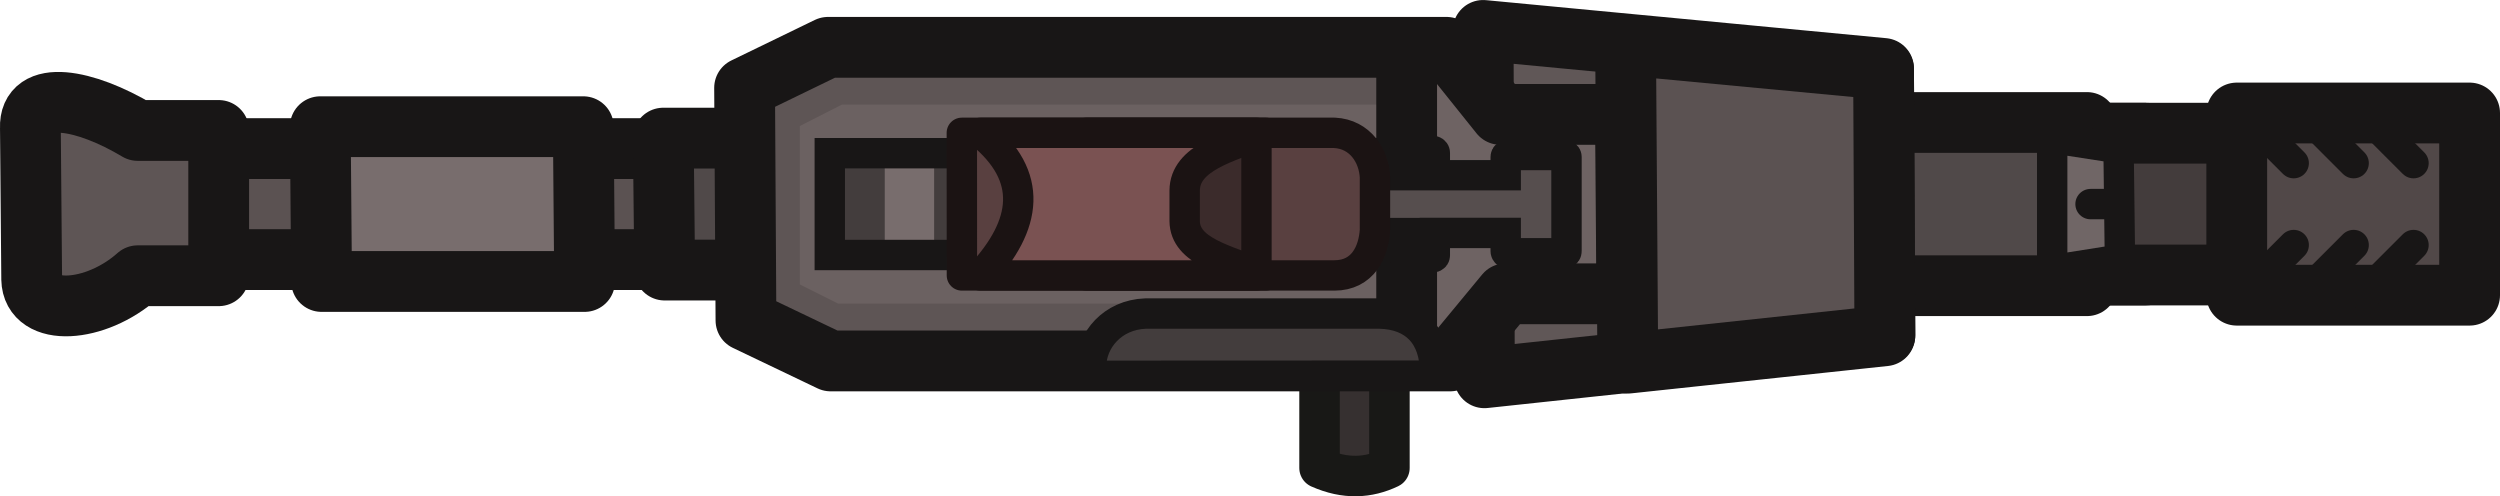
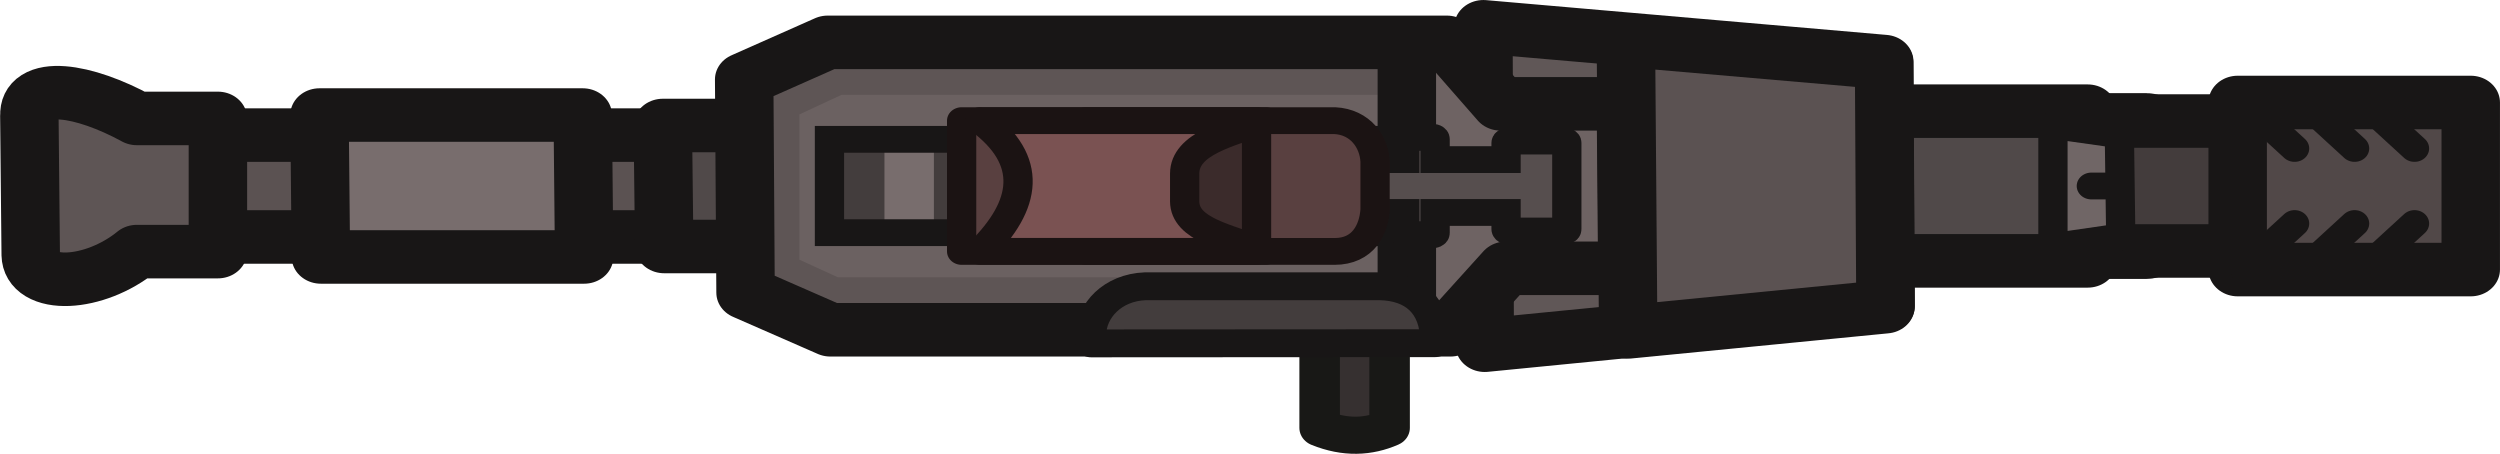
- <svg xmlns="http://www.w3.org/2000/svg" width="123.435" height="24.489" viewBox="0 0 32.659 6.479">
-   <path class="cls-12" d="M214.665-15.582h2.51c.031 0 .055.03.055.065v1.679c0 .035-.024.064-.056.064h-2.51c-.03 0-.055-.03-.055-.064v-1.676c0-.036.024-.065.056-.065z" style="fill:#57574f;fill-opacity:1;stroke:#181616;stroke-width:.838px;stroke-linecap:round;stroke-linejoin:round;stroke-opacity:1" transform="translate(-189.142 17.344)" />
-   <path style="fill:#5b5252;fill-opacity:1;stroke:#181616;stroke-width:.794;stroke-linejoin:round;stroke-dasharray:none;stroke-opacity:1" d="m189.597-15.403.017 1.45h8.91l-.018-1.45z" transform="translate(-189.142 17.344)" />
-   <path style="fill:#504949;fill-opacity:1;stroke:#181616;stroke-width:.794;stroke-linejoin:round;stroke-dasharray:none;stroke-opacity:1" d="m197.807-15.54.018 1.724h1.501l-.017-1.724z" transform="translate(-189.142 17.344)" />
-   <path style="fill:#786d6d;fill-opacity:1;stroke:#181616;stroke-width:.794;stroke-linejoin:round;stroke-dasharray:none;stroke-opacity:1" d="m193.326-15.689.017 2.022h3.436l-.017-2.022z" transform="translate(-189.142 17.344)" />
-   <path style="fill:#504949;fill-opacity:1;fill-rule:evenodd;stroke:#181616;stroke-width:.794px;stroke-linecap:round;stroke-linejoin:round;stroke-miterlimit:5.89;stroke-opacity:1" class="cls-3" d="M212.431-15.744h3.974v2.132h-3.974z" transform="translate(-189.142 17.344)" />
-   <path style="fill:#433c3c;fill-opacity:1;fill-rule:evenodd;stroke:#181616;stroke-width:.794px;stroke-linecap:round;stroke-linejoin:round;stroke-miterlimit:5.89;stroke-opacity:1" class="cls-3" d="M216.42-15.604h2.826v1.852h-2.826z" transform="translate(-189.142 17.344)" />
-   <path style="fill:#514848;fill-opacity:1;fill-rule:evenodd;stroke:#181616;stroke-width:.794px;stroke-linecap:round;stroke-linejoin:round;stroke-miterlimit:5.89;stroke-opacity:1" class="cls-3" d="M218.362-15.868h3.042v2.38h-3.042z" transform="translate(-189.142 17.344)" />
-   <path style="fill:#363030;fill-opacity:1;stroke:#181816;stroke-width:.529;stroke-linecap:round;stroke-linejoin:round;stroke-dasharray:none;stroke-opacity:1" d="M207.293-13.166v1.935c-.275.131-.575.15-.913 0v-1.951z" transform="translate(-189.142 17.344)" />
-   <path style="fill:#5e5555;fill-opacity:1;stroke:none;stroke-width:.794;stroke-linejoin:round;stroke-dasharray:none;stroke-opacity:1" d="m198.75-16.197.018 3.039 1.107.529h7.638l-.018-4.097h-7.655z" transform="translate(-189.142 17.344)" />
-   <path style="fill:#6b6161;fill-opacity:1;stroke:none;stroke-width:.794;stroke-linecap:butt;stroke-linejoin:round;stroke-dasharray:none;stroke-opacity:1" d="M207.3-15.978h-7.159l-.55.28v2.07l.5.25h7.244z" transform="translate(-189.142 17.344)" />
-   <g style="fill:#786d6d;fill-opacity:1">
-     <path style="color:#000;fill:#786d6d;fill-opacity:1;stroke-linejoin:round;-inkscape-stroke:none" d="M207.793-14.678h-7.614M200.18-15.34v1.324h7.613v-1.324z" transform="translate(-189.142 17.344)" />
+ <svg xmlns="http://www.w3.org/2000/svg" width="133.982" height="24.309" viewBox="0 0 35.449 6.432" version="1.1" id="svg1">
+   <defs id="defs1" />
+   <g id="layer1" transform="translate(-265.329,-119.3271)">
+     <g id="g373-2" transform="matrix(1.086448,0,0,0.9950139,59.82007,136.5694)">
+       <path id="rect149-2-0-1-8" class="cls-12" d="m 214.665,-15.582 h 2.509 c 0.032,0 0.056,0.029 0.056,0.065 v 1.679 c 0,0.035 -0.024,0.065 -0.056,0.065 h -2.509 c -0.032,0 -0.056,-0.029 -0.056,-0.065 v -1.676 c 0,-0.035 0.024,-0.065 0.056,-0.065 z" style="fill:#57574f;fill-opacity:1;stroke:#181616;stroke-width:0.838px;stroke-linecap:round;stroke-linejoin:round;stroke-opacity:1" />
+       <path style="fill:#5b5252;fill-opacity:1;stroke:#181616;stroke-width:0.763;stroke-linejoin:round;stroke-dasharray:none;stroke-opacity:1" d="m 189.597,-15.403 0.018,1.451 h 8.91 l -0.018,-1.451 z" id="path130-0-3" />
+       <path style="fill:#504949;fill-opacity:1;stroke:#181616;stroke-width:0.763;stroke-linejoin:round;stroke-dasharray:none;stroke-opacity:1" d="m 197.807,-15.54 0.018,1.724 h 1.502 l -0.018,-1.724 z" id="path130-7-1-7" />
+       <path style="fill:#786d6d;fill-opacity:1;stroke:#181616;stroke-width:0.763;stroke-linejoin:round;stroke-dasharray:none;stroke-opacity:1" d="m 193.326,-15.689 0.018,2.022 h 3.436 l -0.018,-2.022 z" id="path130-7-1-8-4" />
+       <path id="rect15685-8-3-53-9-2-7-8-1-4-7-0-1-8-18-0-1-4-2-5-2-7-7-0" style="fill:#504949;fill-opacity:1;fill-rule:evenodd;stroke:#181616;stroke-width:0.763;stroke-linecap:round;stroke-linejoin:round;stroke-miterlimit:5.89;stroke-dasharray:none;stroke-opacity:1" class="cls-3" d="m 212.431,-15.744 h 3.974 v 2.133 h -3.974 z" />
+       <path id="rect15685-8-3-53-9-2-7-8-1-4-7-0-1-8-18-0-1-4-2-5-2-7-7-8-5" style="fill:#433c3c;fill-opacity:1;fill-rule:evenodd;stroke:#181616;stroke-width:0.763;stroke-linecap:round;stroke-linejoin:round;stroke-miterlimit:5.89;stroke-dasharray:none;stroke-opacity:1" class="cls-3" d="m 216.42,-15.604 h 2.826 v 1.852 h -2.826 z" />
+       <path id="rect15685-8-3-53-9-2-7-8-1-4-7-0-1-8-18-0-1-4-2-5-2-7-7-8-2-1" style="fill:#514848;fill-opacity:1;fill-rule:evenodd;stroke:#181616;stroke-width:0.763;stroke-linecap:round;stroke-linejoin:round;stroke-miterlimit:5.89;stroke-dasharray:none;stroke-opacity:1" class="cls-3" d="m 218.362,-15.868 h 3.042 v 2.381 h -3.042 z" />
+       <path style="fill:#363030;fill-opacity:1;stroke:#181816;stroke-width:0.529;stroke-linecap:round;stroke-linejoin:round;stroke-dasharray:none;stroke-opacity:1" d="m 207.293,-13.166 v 1.935 c -0.275,0.131 -0.576,0.149 -0.913,0 v -1.951 z" id="path127-2-9-0-8" />
+       <path style="fill:#5e5555;fill-opacity:1;stroke:none;stroke-width:0.794;stroke-linejoin:round;stroke-dasharray:none;stroke-opacity:1" d="m 198.751,-16.197 0.018,3.039 1.107,0.529 h 7.638 l -0.018,-4.097 -7.655,2e-6 z" id="path130-73-5-8-8" />
+       <path style="fill:#6b6161;fill-opacity:1;stroke:none;stroke-width:0.794;stroke-linecap:butt;stroke-linejoin:round;stroke-dasharray:none;stroke-opacity:1" d="m 207.3,-15.978 h -7.159 l -0.551,0.28 v 2.07 l 0.501,0.251 h 7.244 z" id="path292-3-8" />
+       <g id="path143-6-0" style="fill:#786d6d;fill-opacity:1">
+         <path style="color:#000000;fill:#786d6d;fill-opacity:1;stroke-linejoin:round;-inkscape-stroke:none" d="m 207.793,-14.678 c -2.529,0 -4.947,0 -7.614,0" id="path366-7" />
+         <path style="color:#000000;fill:#786d6d;fill-opacity:1;stroke-linejoin:round;-inkscape-stroke:none" d="m 200.18,-15.34 v 1.324 h 7.613 v -1.324 z" id="path367-7" />
+       </g>
+       <path style="fill:none;fill-opacity:1;stroke:#433d3d;stroke-width:0.794;stroke-linecap:butt;stroke-linejoin:round;stroke-dasharray:none;stroke-opacity:1" d="m 200.303,-15.345 v 1.334" id="path141-45-3" />
+       <path style="fill:none;fill-opacity:1;stroke:#433d3d;stroke-width:0.794;stroke-linecap:butt;stroke-linejoin:round;stroke-dasharray:none;stroke-opacity:1" d="m 201.742,-15.345 v 1.334" id="path141-2-3-7" />
+       <path style="fill:none;fill-opacity:1;stroke:#433d3d;stroke-width:0.794;stroke-linecap:butt;stroke-linejoin:round;stroke-dasharray:none;stroke-opacity:1" d="m 203.183,-15.345 v 1.334" id="path141-2-7-1-1" />
+       <path style="fill:none;fill-opacity:1;stroke:#433d3d;stroke-width:0.794;stroke-linecap:butt;stroke-linejoin:round;stroke-dasharray:none;stroke-opacity:1" d="m 204.626,-15.345 v 1.334" id="path141-2-6-4-2" />
+       <path style="fill:none;fill-opacity:1;stroke:#433d3d;stroke-width:0.794;stroke-linecap:butt;stroke-linejoin:round;stroke-dasharray:none;stroke-opacity:1" d="m 206.068,-15.345 v 1.334" id="path141-2-7-5-5-1" />
+       <path style="fill:#57574f;fill-opacity:1;stroke:#282825;stroke-width:0.794;stroke-linecap:butt;stroke-linejoin:round;stroke-dasharray:none;stroke-opacity:1" d="m 207.511,-15.345 v 1.334" id="path141-2-7-5-0-1-1" />
+       <path style="fill:none;fill-opacity:1;stroke:#181616;stroke-width:0.382;stroke-linecap:butt;stroke-linejoin:miter;stroke-dasharray:none;stroke-opacity:1" d="m 207.548,-15.343 h -7.566 v 1.33 h 7.567 z" id="path147-4-3-7-4-7-7-0" />
+       <path style="fill:#605757;fill-opacity:1;stroke:#181616;stroke-width:0.763;stroke-linejoin:round;stroke-dasharray:none;stroke-opacity:1" d="m 208.517,-16.947 0.018,4.538 5.232,-0.562 -0.018,-3.48 z" id="path130-73-8-3-6" />
+       <path style="fill:#6e6363;fill-opacity:1;stroke:none;stroke-width:0.794;stroke-linecap:butt;stroke-linejoin:round;stroke-dasharray:none;stroke-opacity:1" d="m 207.268,-16.484 h 0.756 l 0.327,0.529 h 1.835 v 2.555 h -1.531 l -0.444,0.529 h -0.943 z" id="path294-26-2" />
+       <path style="fill:none;fill-opacity:1;stroke:#181616;stroke-width:0.763;stroke-linejoin:round;stroke-dasharray:none;stroke-opacity:1" d="m 198.869,-16.197 0.018,3.039 1.107,0.529 h 8.093 l 0.725,-0.876 h 1.583 l -0.018,-2.344 -1.635,1e-6 -0.702,-0.876 -8.081,2e-6 z" id="path130-73-0-5" />
+       <path style="fill:#5e5555;fill-opacity:1;stroke:#181616;stroke-width:0.763;stroke-linejoin:round;stroke-dasharray:none;stroke-opacity:1" d="m 189.539,-15.675 0.018,1.98 c 0.011,0.495 0.835,0.442 1.385,-0.048 h 1.058 v -1.898 h -1.058 c -0.685,-0.409 -1.421,-0.549 -1.402,-0.035 z" id="path130-6-3-1" />
+       <path style="fill:#505049;fill-opacity:1;stroke:#181616;stroke-width:0.763;stroke-linecap:butt;stroke-linejoin:round;stroke-dasharray:none;stroke-opacity:1" d="m 207.518,-16.636 v 3.917" id="path293-8-2" />
+       <path style="fill:#5b5252;fill-opacity:1;stroke:#181616;stroke-width:0.763;stroke-linejoin:round;stroke-dasharray:none;stroke-opacity:1" d="m 210.407,-12.599 3.358,-0.359 -0.018,-3.48 -3.37,-0.318 z" id="path130-73-8-9-73-3" />
+       <path class="cls-8" d="m 209.606,-15.293 v 1.23 c 0,0.026 -0.026,0.026 -0.026,0.026 h -0.741 c -0.026,0 -0.026,-0.026 -0.026,-0.026 v -0.238 h -0.926 v 0.291 c 0,0.026 -0.026,0.026 -0.026,0.026 h -0.344 c -0.026,0 -0.026,-0.026 -0.026,-0.026 v -0.291 h -0.476 c -0.026,0 -0.026,-0.026 -0.026,-0.026 v -0.701 c 0,0 0,-0.026 0.026,-0.026 h 0.476 v -0.291 c 0,0 0,-0.026 0.026,-0.026 h 0.344 c 0,0 0.026,0 0.026,0.026 v 0.291 h 0.926 v -0.238 c 0,0 0,-0.026 0.026,-0.026 h 0.741 c 0,0 0.026,0 0.026,0.026 z" id="path5-4-1-6-1" style="fill:#564e4e;fill-opacity:1;fill-rule:evenodd;stroke:#181616;stroke-width:0.382;stroke-linecap:round;stroke-miterlimit:15.118;stroke-dasharray:none;stroke-opacity:1" />
+       <path style="fill:#706666;fill-opacity:1;stroke:#181616;stroke-width:0.382;stroke-linejoin:round;stroke-dasharray:none;stroke-opacity:1" d="m 215.951,-15.541 -4e-5,1.727 0.885,-0.14 -0.018,-1.453 z" id="path130-7-8-7-3-4-5" />
+       <g id="g368-2" transform="translate(0.04092564,0.018934)" style="stroke-width:0.382;stroke-dasharray:none">
+         <path style="fill:#706666;fill-opacity:1;stroke:#181616;stroke-width:0.382;stroke-linecap:round;stroke-linejoin:round;stroke-dasharray:none;stroke-opacity:1" d="m 219.064,-14.162 -0.653,0.653 0.026,0.015 v 0.003" id="path368-7" />
+         <path style="fill:#706666;fill-opacity:1;stroke:#181616;stroke-width:0.382;stroke-linecap:round;stroke-linejoin:round;stroke-dasharray:none;stroke-opacity:1" d="m 219.847,-14.162 -0.653,0.653 0.026,0.015 v 0.003" id="path368-6-6" />
+         <path style="fill:#706666;fill-opacity:1;stroke:#181616;stroke-width:0.382;stroke-linecap:round;stroke-linejoin:round;stroke-dasharray:none;stroke-opacity:1" d="m 220.629,-14.162 -0.653,0.653 0.026,0.015 v 0.003" id="path368-6-7-6" />
+         <path style="fill:#706666;fill-opacity:1;stroke:#181616;stroke-width:0.382;stroke-linecap:round;stroke-linejoin:round;stroke-dasharray:none;stroke-opacity:1" d="m 219.064,-15.232 -0.653,-0.653 0.026,-0.015 v -0.003" id="path368-9-2" />
+         <path style="fill:#706666;fill-opacity:1;stroke:#181616;stroke-width:0.382;stroke-linecap:round;stroke-linejoin:round;stroke-dasharray:none;stroke-opacity:1" d="m 219.847,-15.232 -0.653,-0.653 0.026,-0.015 v -0.003" id="path368-6-0-8" />
+         <path style="fill:#706666;fill-opacity:1;stroke:#181616;stroke-width:0.382;stroke-linecap:round;stroke-linejoin:round;stroke-dasharray:none;stroke-opacity:1" d="m 220.629,-15.232 -0.653,-0.653 0.026,-0.015 v -0.003" id="path368-6-7-5-9" />
+       </g>
+       <path style="fill:#514848;fill-opacity:1;stroke:#181616;stroke-width:0.382;stroke-linecap:round;stroke-linejoin:round;stroke-dasharray:none;stroke-opacity:1" d="m 216.691,-14.678 h -0.239" id="path371-5" />
+       <path style="fill:#433d3d;fill-opacity:1;stroke:#181616;stroke-width:0.397;stroke-linejoin:round;stroke-dasharray:none;stroke-opacity:1" d="m 203.396,-12.435 v -0.122 c 0.001,-0.344 0.281,-0.675 0.709,-0.692 h 3.06 c 0.447,0.01 0.727,0.278 0.724,0.782 v 0.029 z" id="path77-6-7-8-4-1" />
+       <g id="g372-2" transform="translate(-0.2338608,-0.13447)" style="stroke-width:0.382;stroke-dasharray:none">
+         <path id="rect15685-8-3-53-9-2-7-8-1-4-7-0-1-8-18-0-1-4-2-5-2-7-7-3-21" style="fill:#594040;fill-opacity:1;fill-rule:evenodd;stroke:#1b1313;stroke-width:0.382;stroke-linecap:round;stroke-linejoin:round;stroke-miterlimit:5.89;stroke-dasharray:none;stroke-opacity:1" class="cls-3" d="m 201.941,-15.475 h 4.867 c 0.337,0.017 0.518,0.303 0.529,0.582 v 0.69 c -0.017,0.286 -0.158,0.592 -0.529,0.592 h -4.867 z" />
+         <path id="rect15685-8-3-53-9-2-7-8-1-4-7-0-1-8-18-0-1-4-2-5-2-7-7-3-7-6" style="fill:#3b2b2b;fill-opacity:1;fill-rule:evenodd;stroke:#1b1313;stroke-width:0.382;stroke-linecap:round;stroke-linejoin:round;stroke-miterlimit:5.89;stroke-dasharray:none;stroke-opacity:1" class="cls-3" d="m 203.569,-15.475 h 2.221 v 1.864 h -2.221 z" />
+         <path id="rect15685-8-3-53-9-2-7-8-1-4-7-0-1-8-18-0-1-4-2-5-2-7-7-3-2-0" style="fill:#7a5252;fill-opacity:1;fill-rule:evenodd;stroke:#1b1313;stroke-width:0.382;stroke-linecap:round;stroke-linejoin:round;stroke-miterlimit:5.89;stroke-dasharray:none;stroke-opacity:1" class="cls-3" d="m 202.184,-15.475 h 3.726 c -0.49,0.185 -1.057,0.329 -1.058,0.755 v 0.397 c 0.004,0.395 0.532,0.506 1.058,0.711 h -3.726 c 0.616,-0.664 0.699,-1.296 0,-1.864 z" />
+       </g>
+     </g>
  </g>
-   <path style="fill:none;fill-opacity:1;stroke:#433d3d;stroke-width:.794;stroke-linecap:butt;stroke-linejoin:round;stroke-dasharray:none;stroke-opacity:1" d="M200.303-15.345v1.334M201.742-15.345v1.334M203.183-15.345v1.334M204.626-15.345v1.334M206.068-15.345v1.334" transform="translate(-189.142 17.344)" />
-   <path style="fill:#57574f;fill-opacity:1;stroke:#282825;stroke-width:.794;stroke-linecap:butt;stroke-linejoin:round;stroke-dasharray:none;stroke-opacity:1" d="M207.511-15.345v1.334" transform="translate(-189.142 17.344)" />
-   <path style="fill:none;fill-opacity:1;stroke:#181616;stroke-width:.397;stroke-linecap:butt;stroke-linejoin:miter;stroke-dasharray:none;stroke-opacity:1" d="M207.548-15.343h-7.566v1.33h7.567z" transform="translate(-189.142 17.344)" />
-   <path style="fill:#605757;fill-opacity:1;stroke:#181616;stroke-width:.794;stroke-linejoin:round;stroke-dasharray:none;stroke-opacity:1" d="m208.517-16.947.017 4.538 5.232-.561-.018-3.48z" transform="translate(-189.142 17.344)" />
-   <path style="fill:#6e6363;fill-opacity:1;stroke:none;stroke-width:.794;stroke-linecap:butt;stroke-linejoin:round;stroke-dasharray:none;stroke-opacity:1" d="M207.268-16.484h.757l.327.529h1.835v2.555h-1.53l-.445.529h-.944z" transform="translate(-189.142 17.344)" />
-   <path style="fill:none;fill-opacity:1;stroke:#181616;stroke-width:.794;stroke-linejoin:round;stroke-dasharray:none;stroke-opacity:1" d="m198.869-16.197.018 3.039 1.106.529h8.093l.725-.877h1.583l-.018-2.344h-1.635l-.702-.876h-8.08z" transform="translate(-189.142 17.344)" />
-   <path style="fill:#5e5555;fill-opacity:1;stroke:#181616;stroke-width:.794;stroke-linejoin:round;stroke-dasharray:none;stroke-opacity:1" d="m189.539-15.675.017 1.98c.01.496.835.443 1.385-.047h1.058v-1.898h-1.058c-.685-.41-1.421-.55-1.402-.035z" transform="translate(-189.142 17.344)" />
-   <path style="fill:#505049;fill-opacity:1;stroke:#181616;stroke-width:.794;stroke-linecap:butt;stroke-linejoin:round;stroke-dasharray:none;stroke-opacity:1" d="M207.518-16.636v3.917" transform="translate(-189.142 17.344)" />
-   <path style="fill:#5b5252;fill-opacity:1;stroke:#181616;stroke-width:.794;stroke-linejoin:round;stroke-dasharray:none;stroke-opacity:1" d="m210.407-12.6 3.358-.358-.017-3.48-3.37-.318z" transform="translate(-189.142 17.344)" />
-   <path class="cls-8" d="M209.606-15.293v1.23c0 .027-.027.027-.027.027h-.74c-.027 0-.027-.027-.027-.027v-.238h-.926v.291c0 .027-.027.027-.027.027h-.344c-.026 0-.026-.027-.026-.027v-.29h-.476c-.027 0-.027-.027-.027-.027v-.701s0-.027.027-.027h.476v-.29s0-.027.026-.027h.344s.027 0 .027.026v.291h.926v-.238s0-.026.026-.026h.741s.027 0 .027.026z" style="fill:#564e4e;fill-opacity:1;fill-rule:evenodd;stroke:#181616;stroke-width:.397px;stroke-linecap:round;stroke-miterlimit:15.118;stroke-opacity:1" transform="translate(-189.142 17.344)" />
-   <path style="fill:#706666;fill-opacity:1;stroke:#181616;stroke-width:.397;stroke-linejoin:round;stroke-dasharray:none;stroke-opacity:1" d="M215.951-15.541v1.727l.885-.14-.018-1.453z" transform="translate(-189.142 17.344)" />
-   <g style="stroke-width:.397;stroke-dasharray:none">
-     <path style="fill:#706666;fill-opacity:1;stroke:#181616;stroke-width:.397;stroke-linecap:round;stroke-linejoin:round;stroke-dasharray:none;stroke-opacity:1" d="m219.064-14.162-.653.653.026.015v.003M219.847-14.162l-.653.653.025.015v.003M220.629-14.162l-.653.653.026.015v.003M219.064-15.232l-.653-.653.026-.015v-.002M219.847-15.232l-.653-.653.025-.015v-.002M220.629-15.232l-.653-.653.025-.015v-.002" transform="translate(-189.1 17.363)" />
-   </g>
-   <path style="fill:#514848;fill-opacity:1;stroke:#181616;stroke-width:.397;stroke-linecap:round;stroke-linejoin:round;stroke-dasharray:none;stroke-opacity:1" d="M216.691-14.678h-.239" transform="translate(-189.142 17.344)" />
-   <path style="fill:#433d3d;fill-opacity:1;stroke:#181616;stroke-width:.397;stroke-linejoin:round;stroke-dasharray:none;stroke-opacity:1" d="M203.396-12.435v-.122c.001-.344.28-.675.709-.691h3.06c.447.01.727.278.724.782v.029z" transform="translate(-189.142 17.344)" />
-   <path style="fill:#594040;fill-opacity:1;fill-rule:evenodd;stroke:#1b1313;stroke-width:.397;stroke-linecap:round;stroke-linejoin:round;stroke-miterlimit:5.89;stroke-dasharray:none;stroke-opacity:1" class="cls-3" d="M201.94-15.475h4.868c.337.017.517.303.529.581v.69c-.017.286-.159.592-.53.592h-4.866z" transform="translate(-189.375 17.21)" />
-   <path style="fill:#3b2b2b;fill-opacity:1;fill-rule:evenodd;stroke:#1b1313;stroke-width:.397;stroke-linecap:round;stroke-linejoin:round;stroke-miterlimit:5.89;stroke-dasharray:none;stroke-opacity:1" class="cls-3" d="M203.569-15.475h2.22v1.863h-2.22z" transform="translate(-189.375 17.21)" />
-   <path style="fill:#7a5252;fill-opacity:1;fill-rule:evenodd;stroke:#1b1313;stroke-width:.397;stroke-linecap:round;stroke-linejoin:round;stroke-miterlimit:5.89;stroke-dasharray:none;stroke-opacity:1" class="cls-3" d="M202.184-15.475h3.725c-.49.185-1.057.329-1.058.755v.397c.004.395.532.507 1.058.711h-3.725c.616-.664.698-1.296 0-1.863z" transform="translate(-189.375 17.21)" />
</svg>
